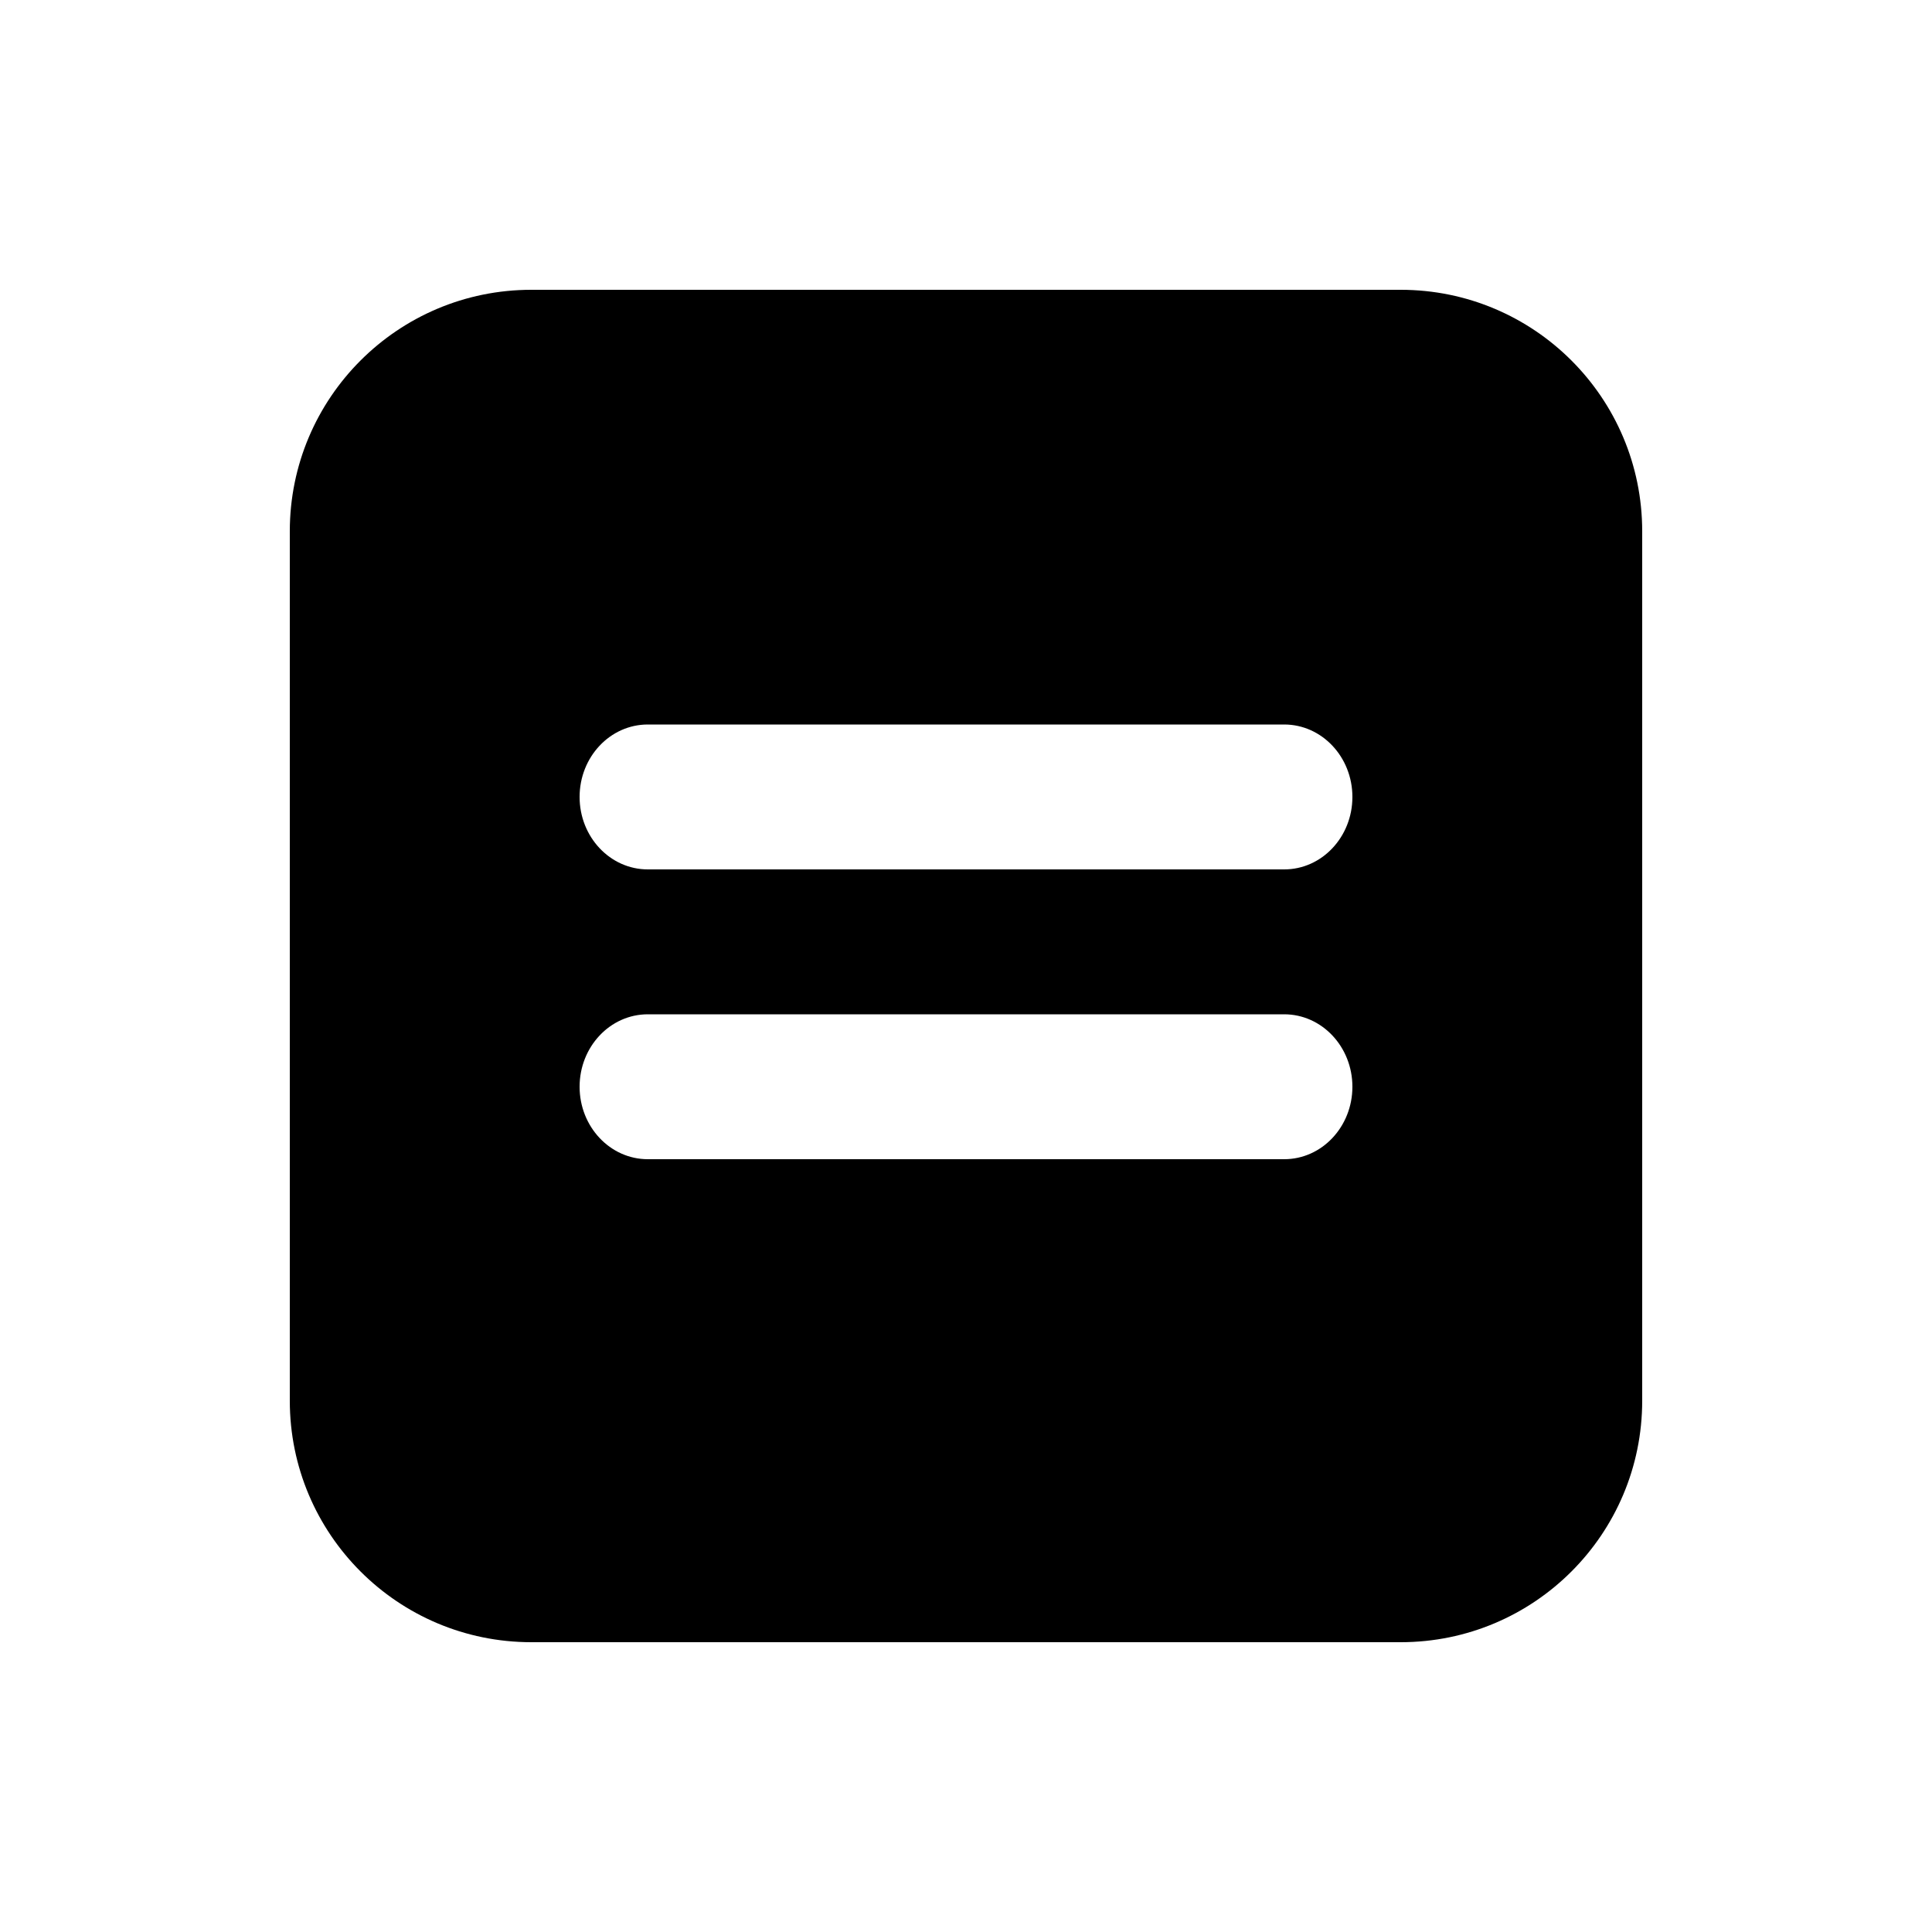
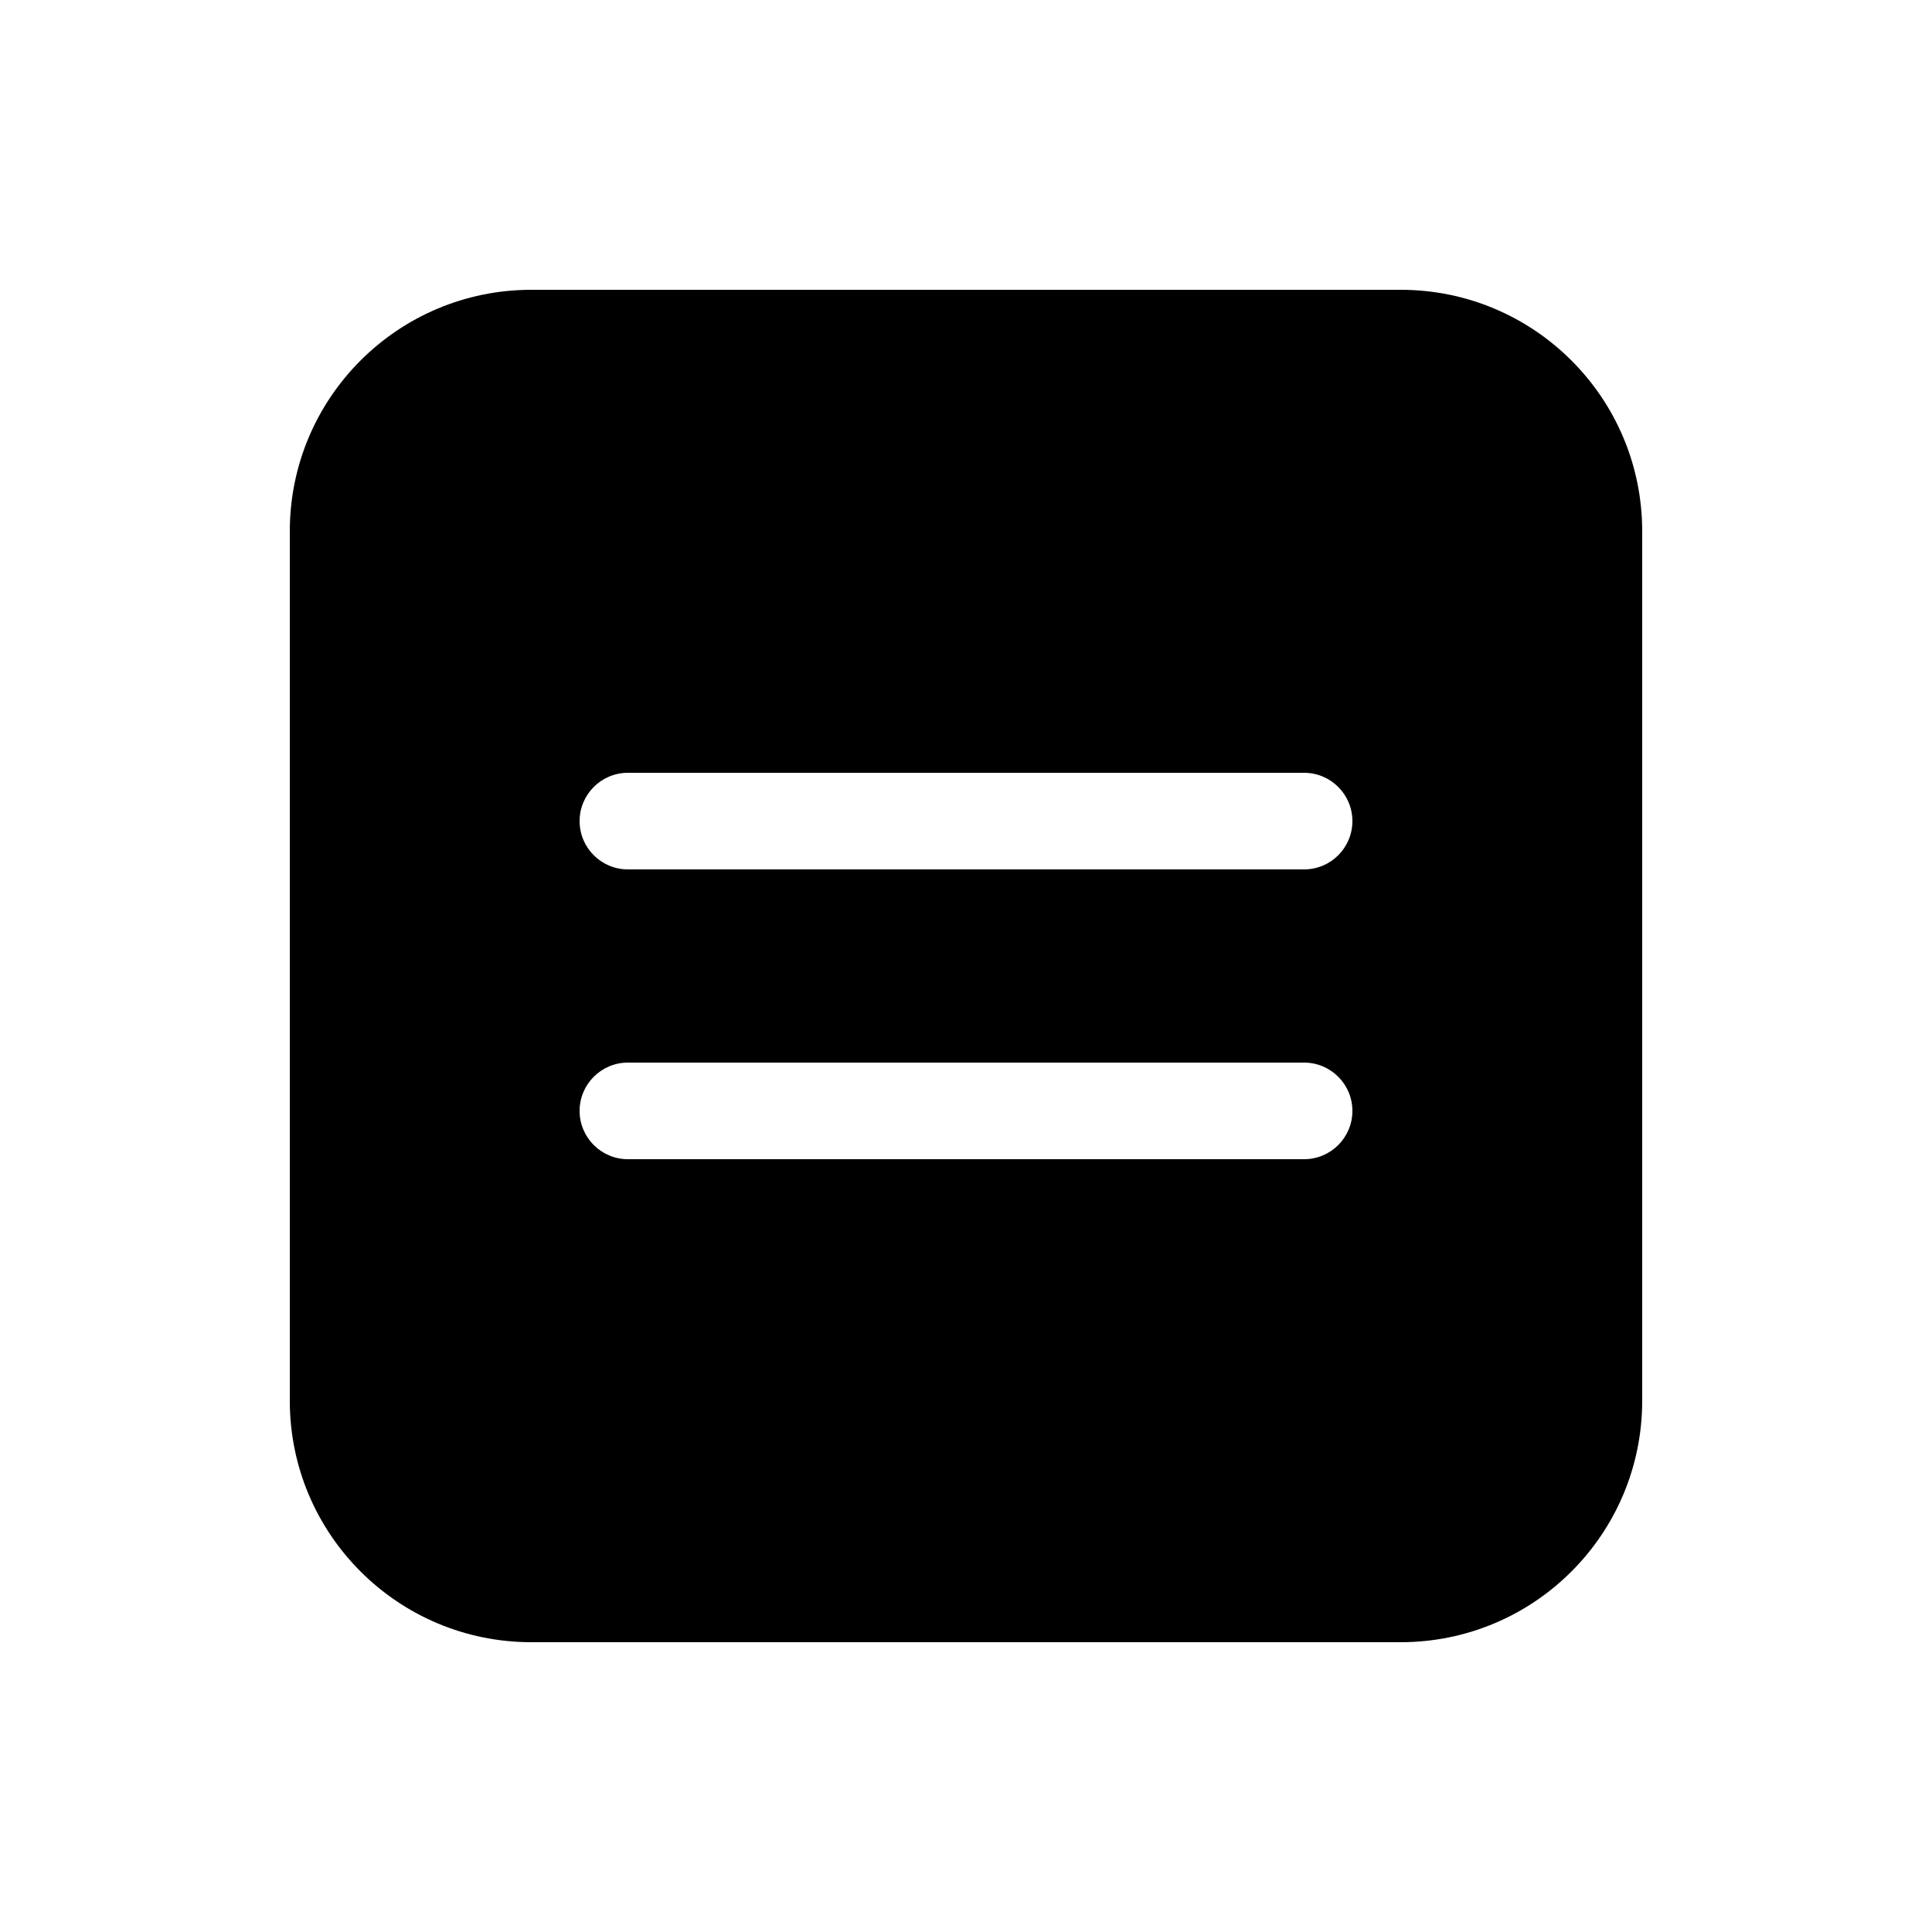
<svg xmlns="http://www.w3.org/2000/svg" viewBox="0 0 20 20" fill="none">
-   <path d="M14.5 3C15.881 3 17 4.119 17 5.5V14.5C17 15.881 15.881 17 14.5 17H5.5C4.119 17 3 15.881 3 14.5V5.5C3 4.119 4.119 3 5.5 3H14.5ZM6 8.25C6 8.664 6.316 9 6.706 9H13.294C13.684 9 14 8.664 14 8.25C14 7.836 13.684 7.5 13.294 7.5H6.706C6.316 7.5 6 7.836 6 8.25ZM6.706 10.5C6.316 10.5 6 10.836 6 11.25C6 11.664 6.316 12 6.706 12H13.294C13.684 12 14 11.664 14 11.25C14 10.836 13.684 10.5 13.294 10.5H6.706Z" fill="currentColor" />
+   <path d="M5.5 3C4.119 3 3 4.119 3 5.5V14.5C3 15.881 4.119 17 5.5 17H14.5C15.881 17 17 15.881 17 14.5V5.5C17 4.119 15.881 3 14.5 3H5.5ZM6.5 8H13.5C13.776 8 14 8.224 14 8.5C14 8.776 13.776 9 13.5 9H6.5C6.224 9 6 8.776 6 8.5C6 8.224 6.224 8 6.5 8ZM6.5 11H13.5C13.776 11 14 11.224 14 11.5C14 11.776 13.776 12 13.5 12H6.5C6.224 12 6 11.776 6 11.5C6 11.224 6.224 11 6.5 11Z" fill="currentColor" />
</svg>
